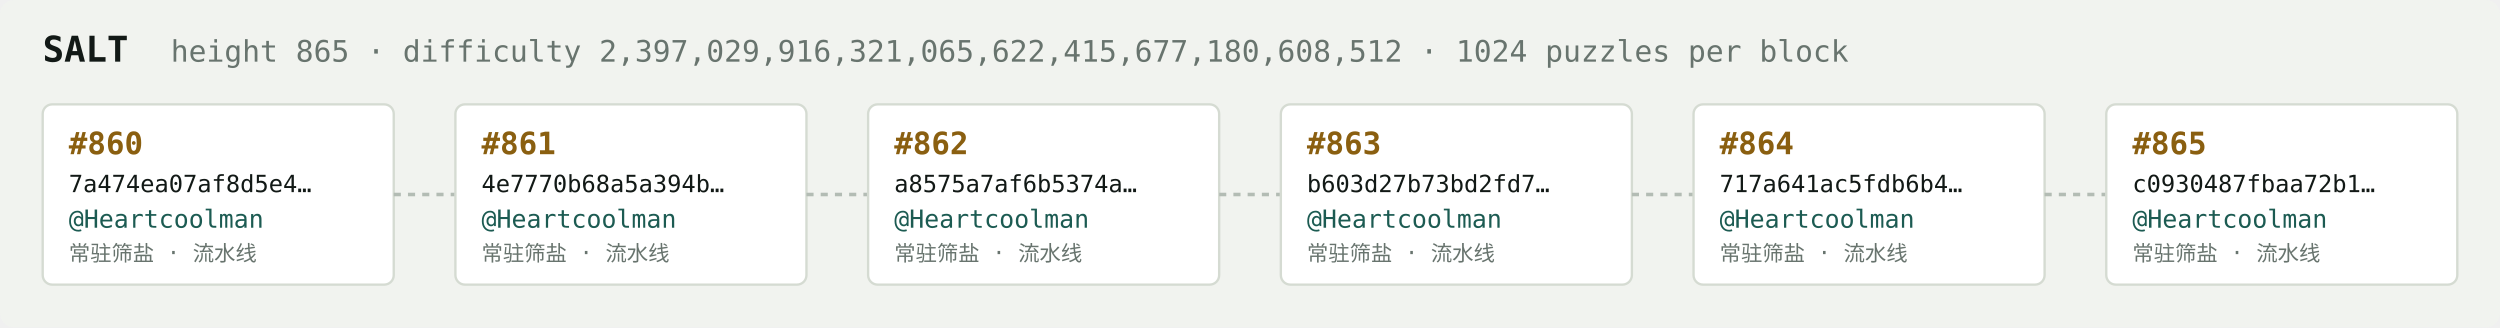
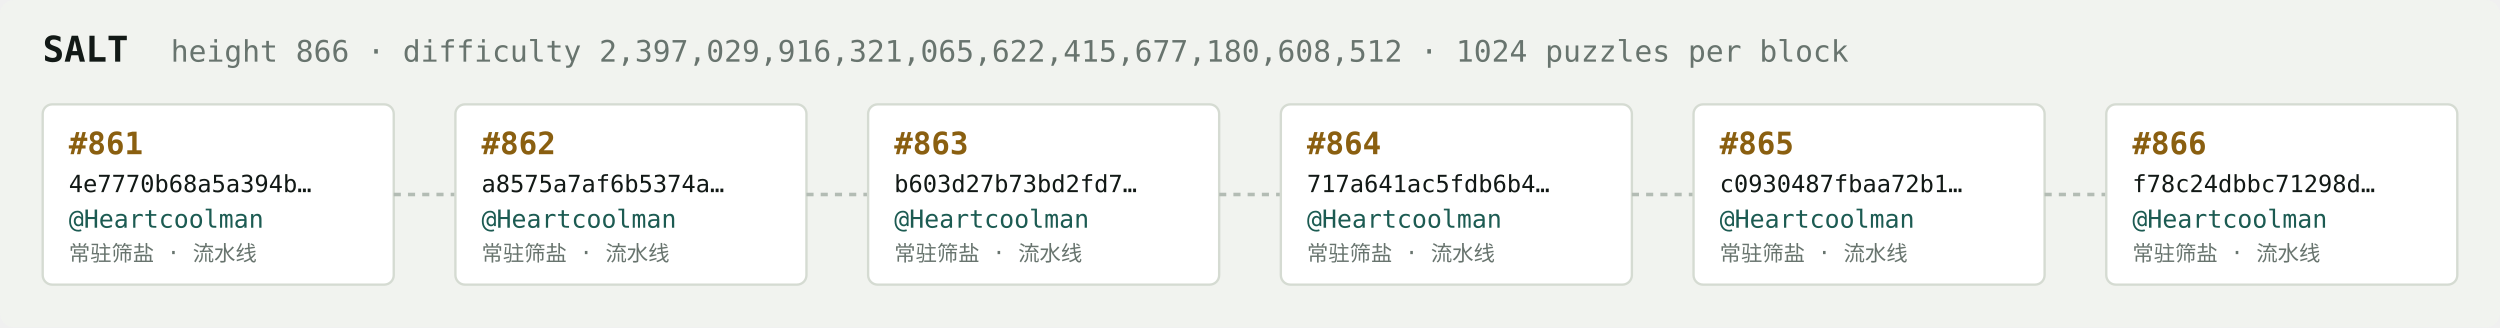
<svg xmlns="http://www.w3.org/2000/svg" width="1054" height="138" viewBox="0 0 1054 138" font-family="ui-monospace,SFMono-Regular,Menlo,monospace">
  <rect fill="#f1f3ef" width="1054" height="138" rx="6" />
  <text x="18" y="26" fill="#121916" font-size="15" font-weight="700">SALT</text>
-   <text x="72" y="26" fill="#68746e" font-size="12.5">height 865 · difficulty 2,397,029,916,321,065,622,415,677,180,608,512 · 1024 puzzles per block</text>
+   <text x="72" y="26" fill="#68746e" font-size="12.5">height 866 · difficulty 2,397,029,916,321,065,622,415,677,180,608,512 · 1024 puzzles per block</text>
  <rect x="18" y="44" width="148" height="76" rx="4" fill="#ffffff" stroke="#d5dbd2" stroke-width="1" />
-   <text x="29" y="65" fill="#8a5f10" font-size="13" font-weight="700">#860</text>
-   <text x="29" y="81" fill="#121916" font-size="10">7a474ea07af8d5e4…</text>
+   <text x="29" y="65" fill="#8a5f10" font-size="13" font-weight="700">#861</text>
+   <text x="29" y="81" fill="#121916" font-size="10">4e7770b68a5a394b…</text>
  <text x="29" y="96" fill="#1c5b52" font-size="10.5">@Heartcoolman</text>
  <text x="29" y="110" fill="#68746e" font-size="9">常驻筛盐 · 流水线</text>
  <line x1="166" y1="82.0" x2="192" y2="82.0" stroke="#b3bcb4" stroke-width="1.5" stroke-dasharray="3 3" />
  <rect x="192" y="44" width="148" height="76" rx="4" fill="#ffffff" stroke="#d5dbd2" stroke-width="1" />
-   <text x="203" y="65" fill="#8a5f10" font-size="13" font-weight="700">#861</text>
-   <text x="203" y="81" fill="#121916" font-size="10">4e7770b68a5a394b…</text>
+   <text x="203" y="65" fill="#8a5f10" font-size="13" font-weight="700">#862</text>
+   <text x="203" y="81" fill="#121916" font-size="10">a8575a7af6b5374a…</text>
  <text x="203" y="96" fill="#1c5b52" font-size="10.5">@Heartcoolman</text>
  <text x="203" y="110" fill="#68746e" font-size="9">常驻筛盐 · 流水线</text>
  <line x1="340" y1="82.0" x2="366" y2="82.0" stroke="#b3bcb4" stroke-width="1.5" stroke-dasharray="3 3" />
  <rect x="366" y="44" width="148" height="76" rx="4" fill="#ffffff" stroke="#d5dbd2" stroke-width="1" />
-   <text x="377" y="65" fill="#8a5f10" font-size="13" font-weight="700">#862</text>
-   <text x="377" y="81" fill="#121916" font-size="10">a8575a7af6b5374a…</text>
+   <text x="377" y="65" fill="#8a5f10" font-size="13" font-weight="700">#863</text>
+   <text x="377" y="81" fill="#121916" font-size="10">b603d27b73bd2fd7…</text>
  <text x="377" y="96" fill="#1c5b52" font-size="10.5">@Heartcoolman</text>
  <text x="377" y="110" fill="#68746e" font-size="9">常驻筛盐 · 流水线</text>
  <line x1="514" y1="82.0" x2="540" y2="82.0" stroke="#b3bcb4" stroke-width="1.5" stroke-dasharray="3 3" />
  <rect x="540" y="44" width="148" height="76" rx="4" fill="#ffffff" stroke="#d5dbd2" stroke-width="1" />
-   <text x="551" y="65" fill="#8a5f10" font-size="13" font-weight="700">#863</text>
-   <text x="551" y="81" fill="#121916" font-size="10">b603d27b73bd2fd7…</text>
+   <text x="551" y="65" fill="#8a5f10" font-size="13" font-weight="700">#864</text>
+   <text x="551" y="81" fill="#121916" font-size="10">717a641ac5fdb6b4…</text>
  <text x="551" y="96" fill="#1c5b52" font-size="10.5">@Heartcoolman</text>
  <text x="551" y="110" fill="#68746e" font-size="9">常驻筛盐 · 流水线</text>
  <line x1="688" y1="82.0" x2="714" y2="82.0" stroke="#b3bcb4" stroke-width="1.5" stroke-dasharray="3 3" />
  <rect x="714" y="44" width="148" height="76" rx="4" fill="#ffffff" stroke="#d5dbd2" stroke-width="1" />
-   <text x="725" y="65" fill="#8a5f10" font-size="13" font-weight="700">#864</text>
-   <text x="725" y="81" fill="#121916" font-size="10">717a641ac5fdb6b4…</text>
+   <text x="725" y="65" fill="#8a5f10" font-size="13" font-weight="700">#865</text>
+   <text x="725" y="81" fill="#121916" font-size="10">c0930487fbaa72b1…</text>
  <text x="725" y="96" fill="#1c5b52" font-size="10.5">@Heartcoolman</text>
  <text x="725" y="110" fill="#68746e" font-size="9">常驻筛盐 · 流水线</text>
  <line x1="862" y1="82.0" x2="888" y2="82.0" stroke="#b3bcb4" stroke-width="1.5" stroke-dasharray="3 3" />
  <rect x="888" y="44" width="148" height="76" rx="4" fill="#ffffff" stroke="#d5dbd2" stroke-width="1" />
-   <text x="899" y="65" fill="#8a5f10" font-size="13" font-weight="700">#865</text>
-   <text x="899" y="81" fill="#121916" font-size="10">c0930487fbaa72b1…</text>
+   <text x="899" y="65" fill="#8a5f10" font-size="13" font-weight="700">#866</text>
+   <text x="899" y="81" fill="#121916" font-size="10">f78c24dbbc71298d…</text>
  <text x="899" y="96" fill="#1c5b52" font-size="10.5">@Heartcoolman</text>
  <text x="899" y="110" fill="#68746e" font-size="9">常驻筛盐 · 流水线</text>
</svg>
